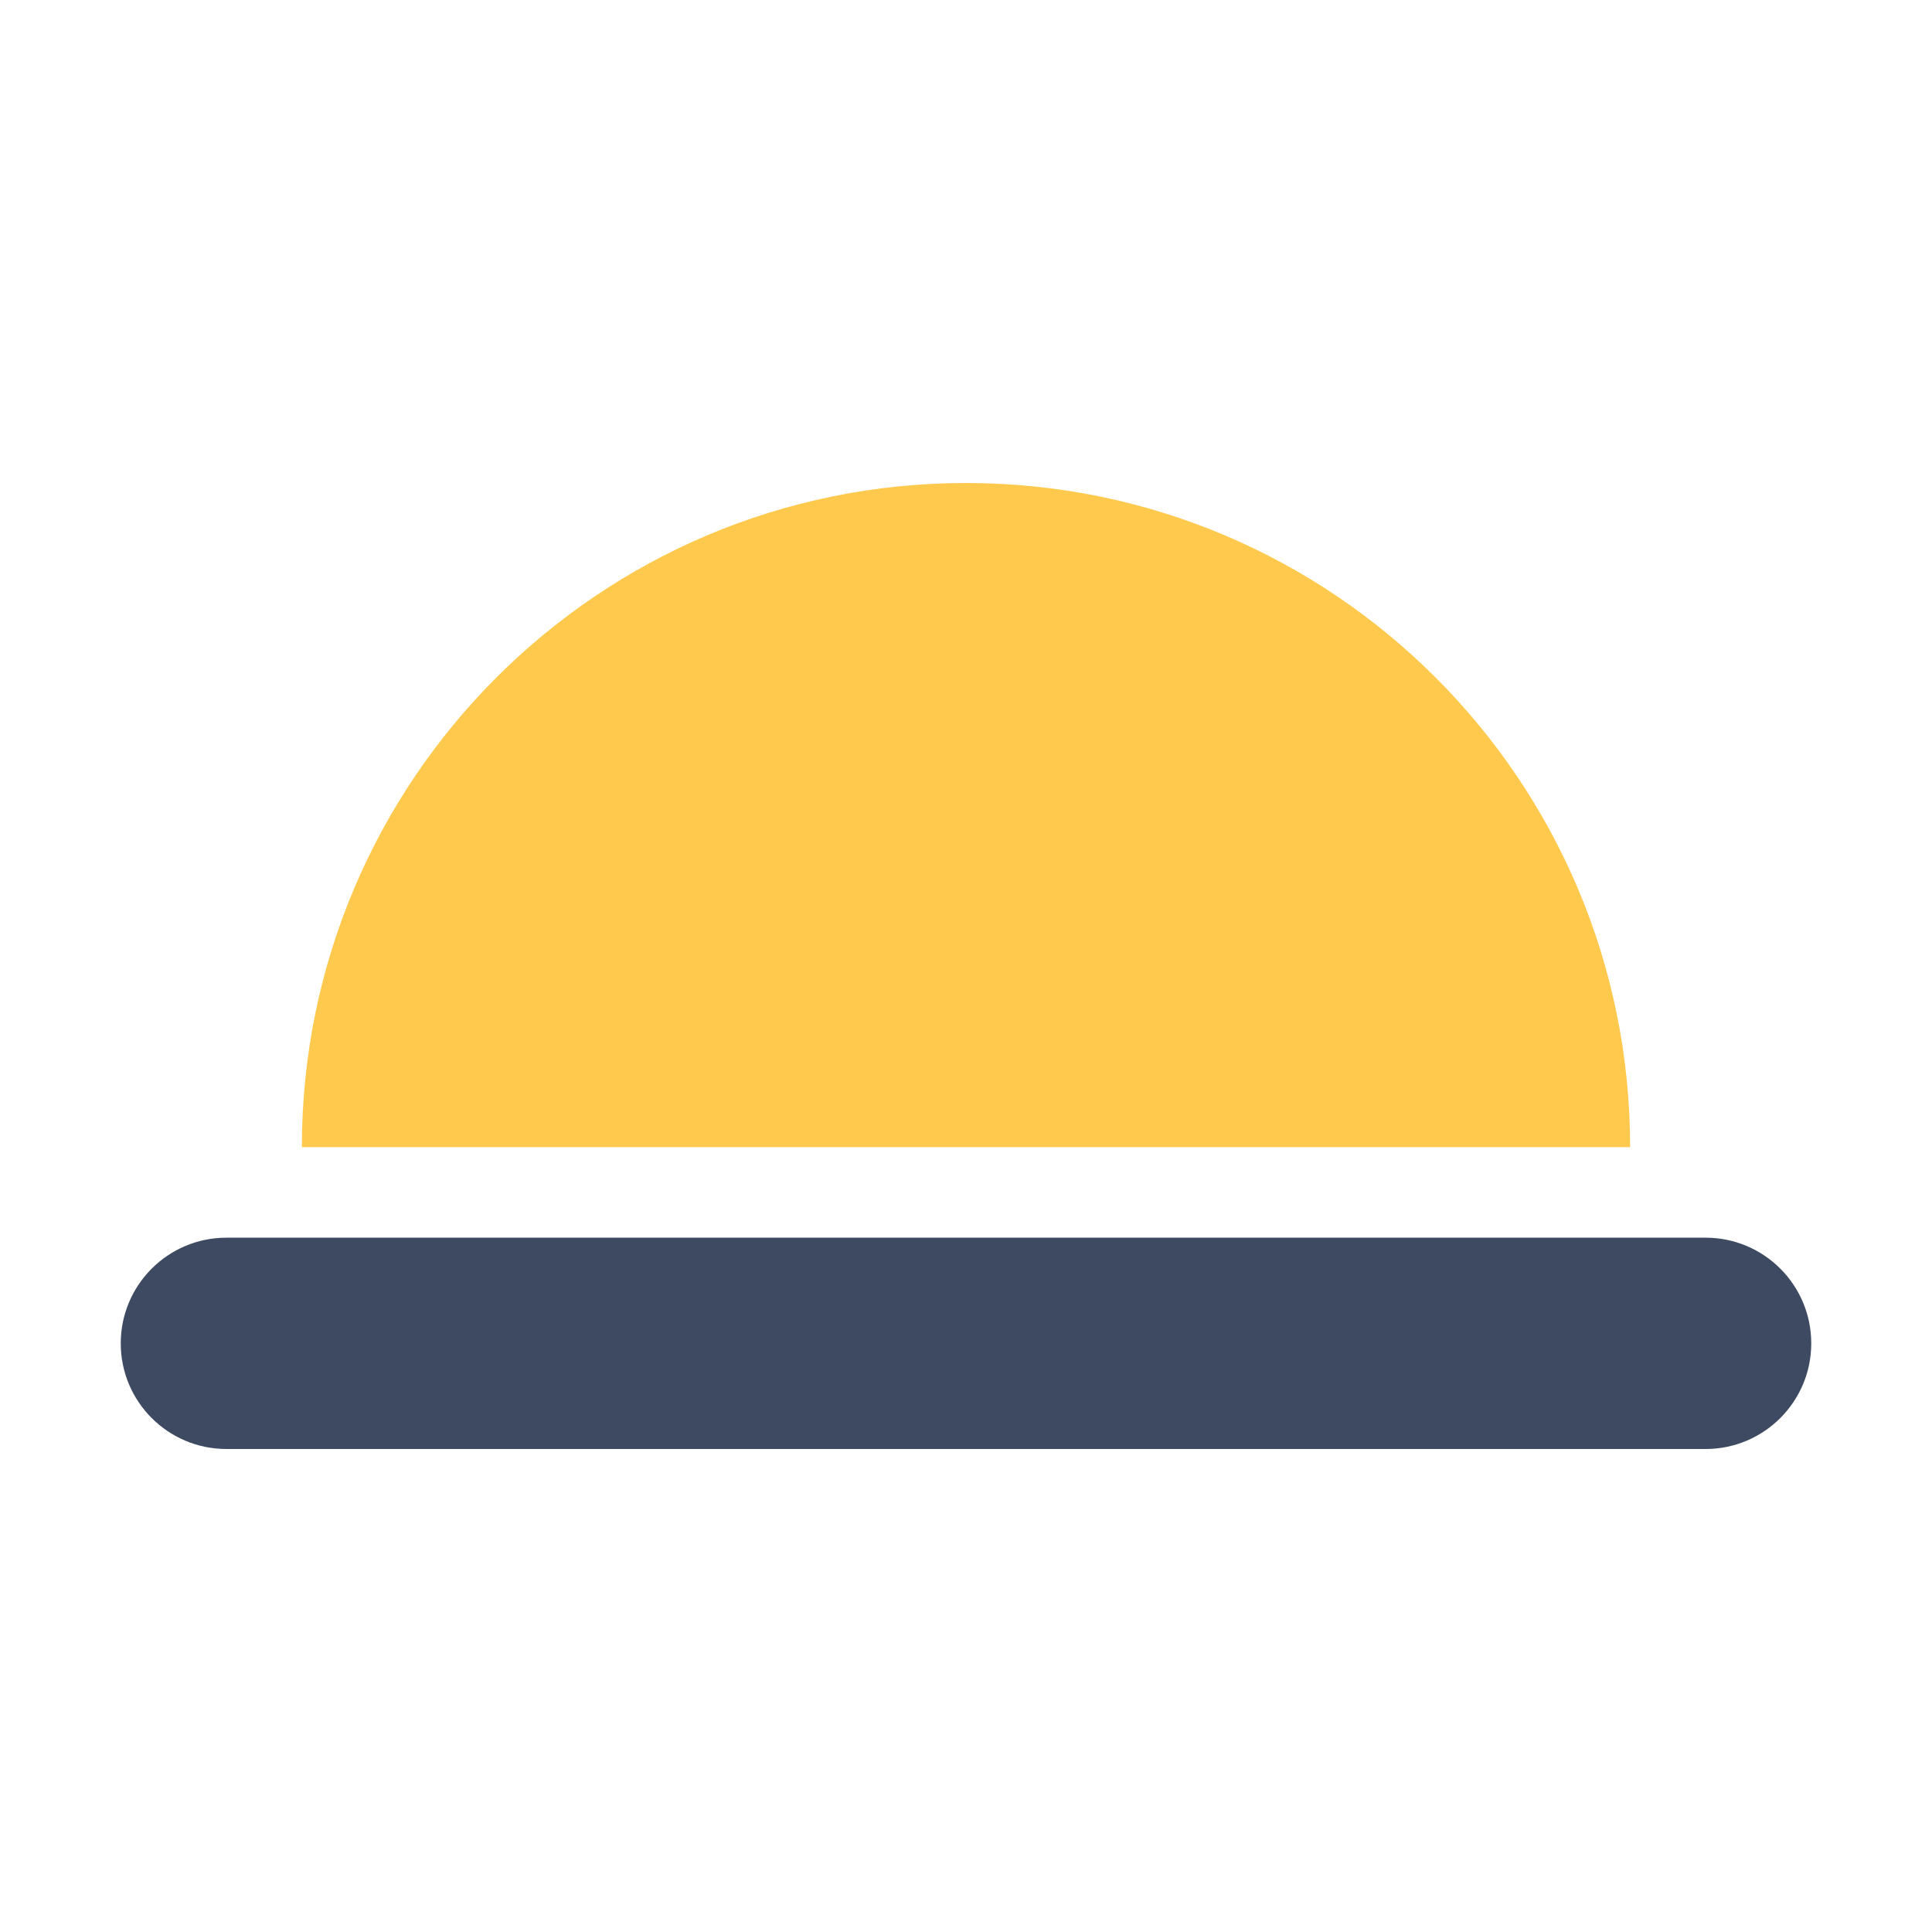
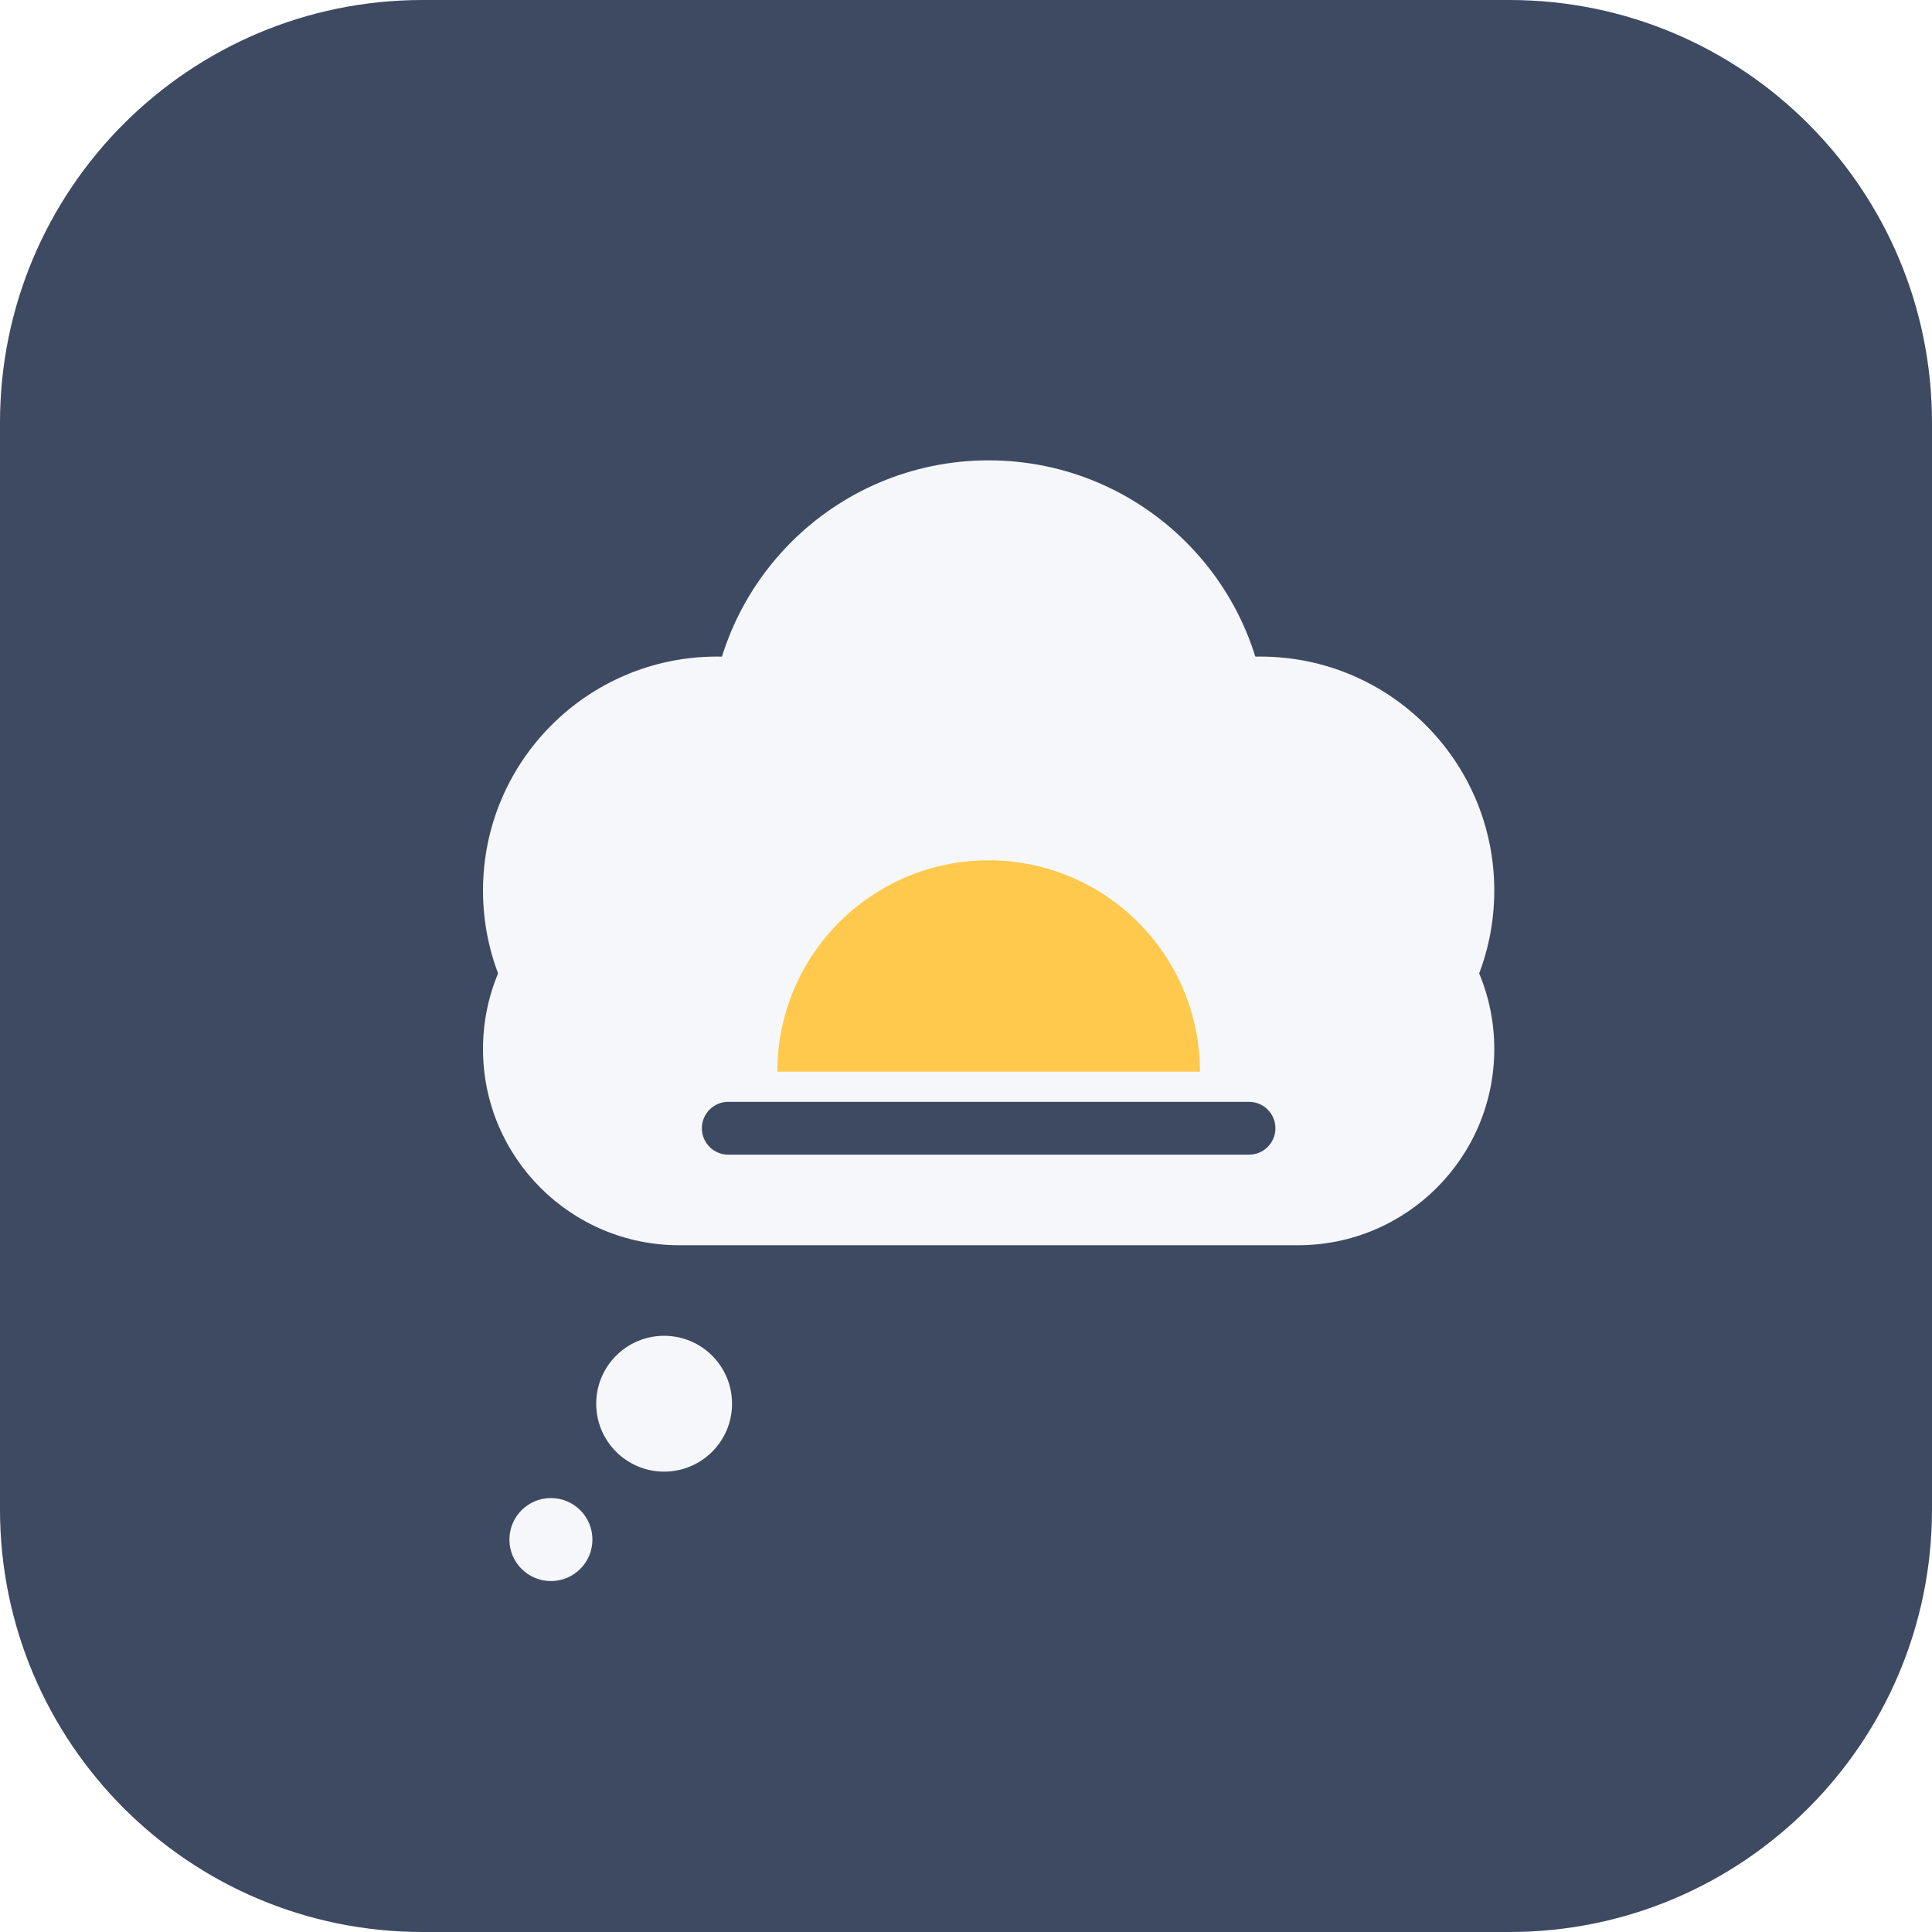
- <svg xmlns="http://www.w3.org/2000/svg" viewBox="0 0 32 32">
-   <path d="M5 19a11 11 0 0 1 22 0z" fill="#FFC94D" />
-   <rect x="2" y="20.5" width="28" height="3.5" rx="1.75" fill="#3E4A61" />
+ <svg xmlns="http://www.w3.org/2000/svg" viewBox="0 0 512 512">
+   <rect width="512" height="512" rx="112" fill="#3E4A61" />
+   <g fill="#F5F7FA">
+     <circle cx="190" cy="236" r="62" />
+     <circle cx="262" cy="196" r="74" />
+     <circle cx="334" cy="236" r="62" />
+     <rect x="128" y="226" width="268" height="104" rx="52" />
+     <circle cx="176" cy="372" r="18" />
+     <circle cx="146" cy="408" r="11" />
+   </g>
+   <path d="M206 284a56 56 0 0 1 112 0z" fill="#FFC94D" />
+   <rect x="186" y="292" width="152" height="14" rx="7" fill="#3E4A61" />
</svg>
